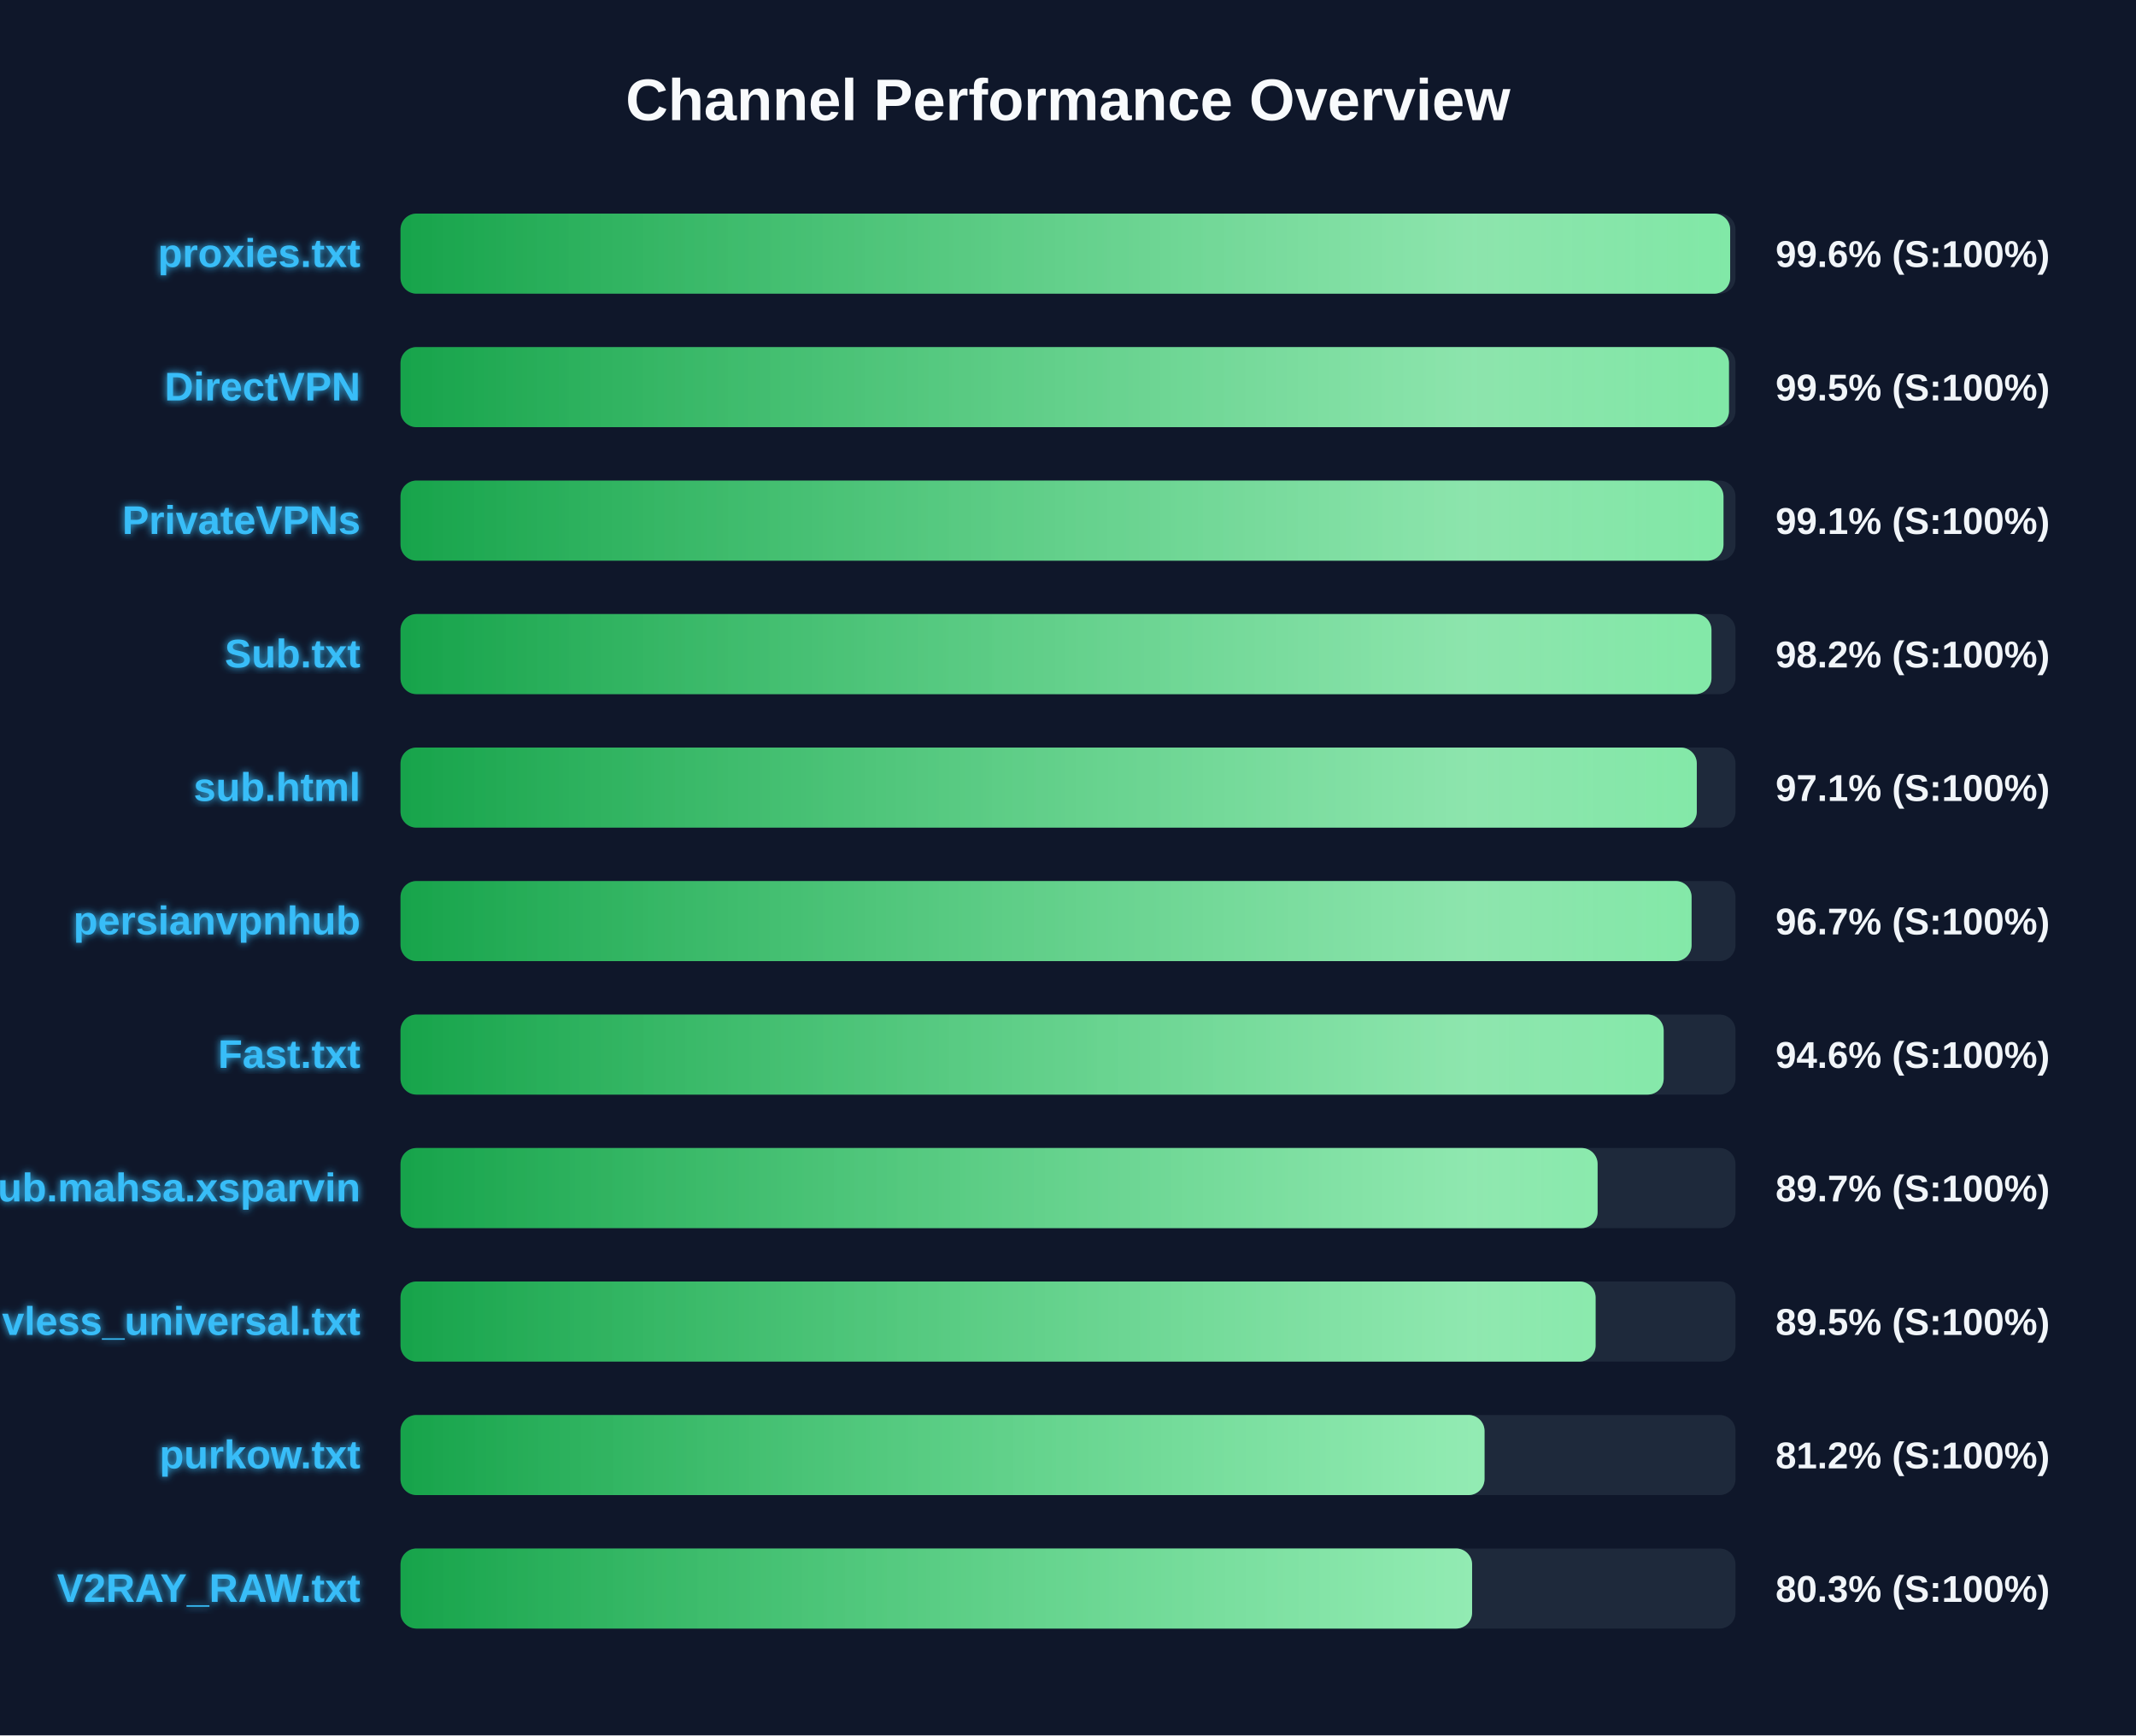
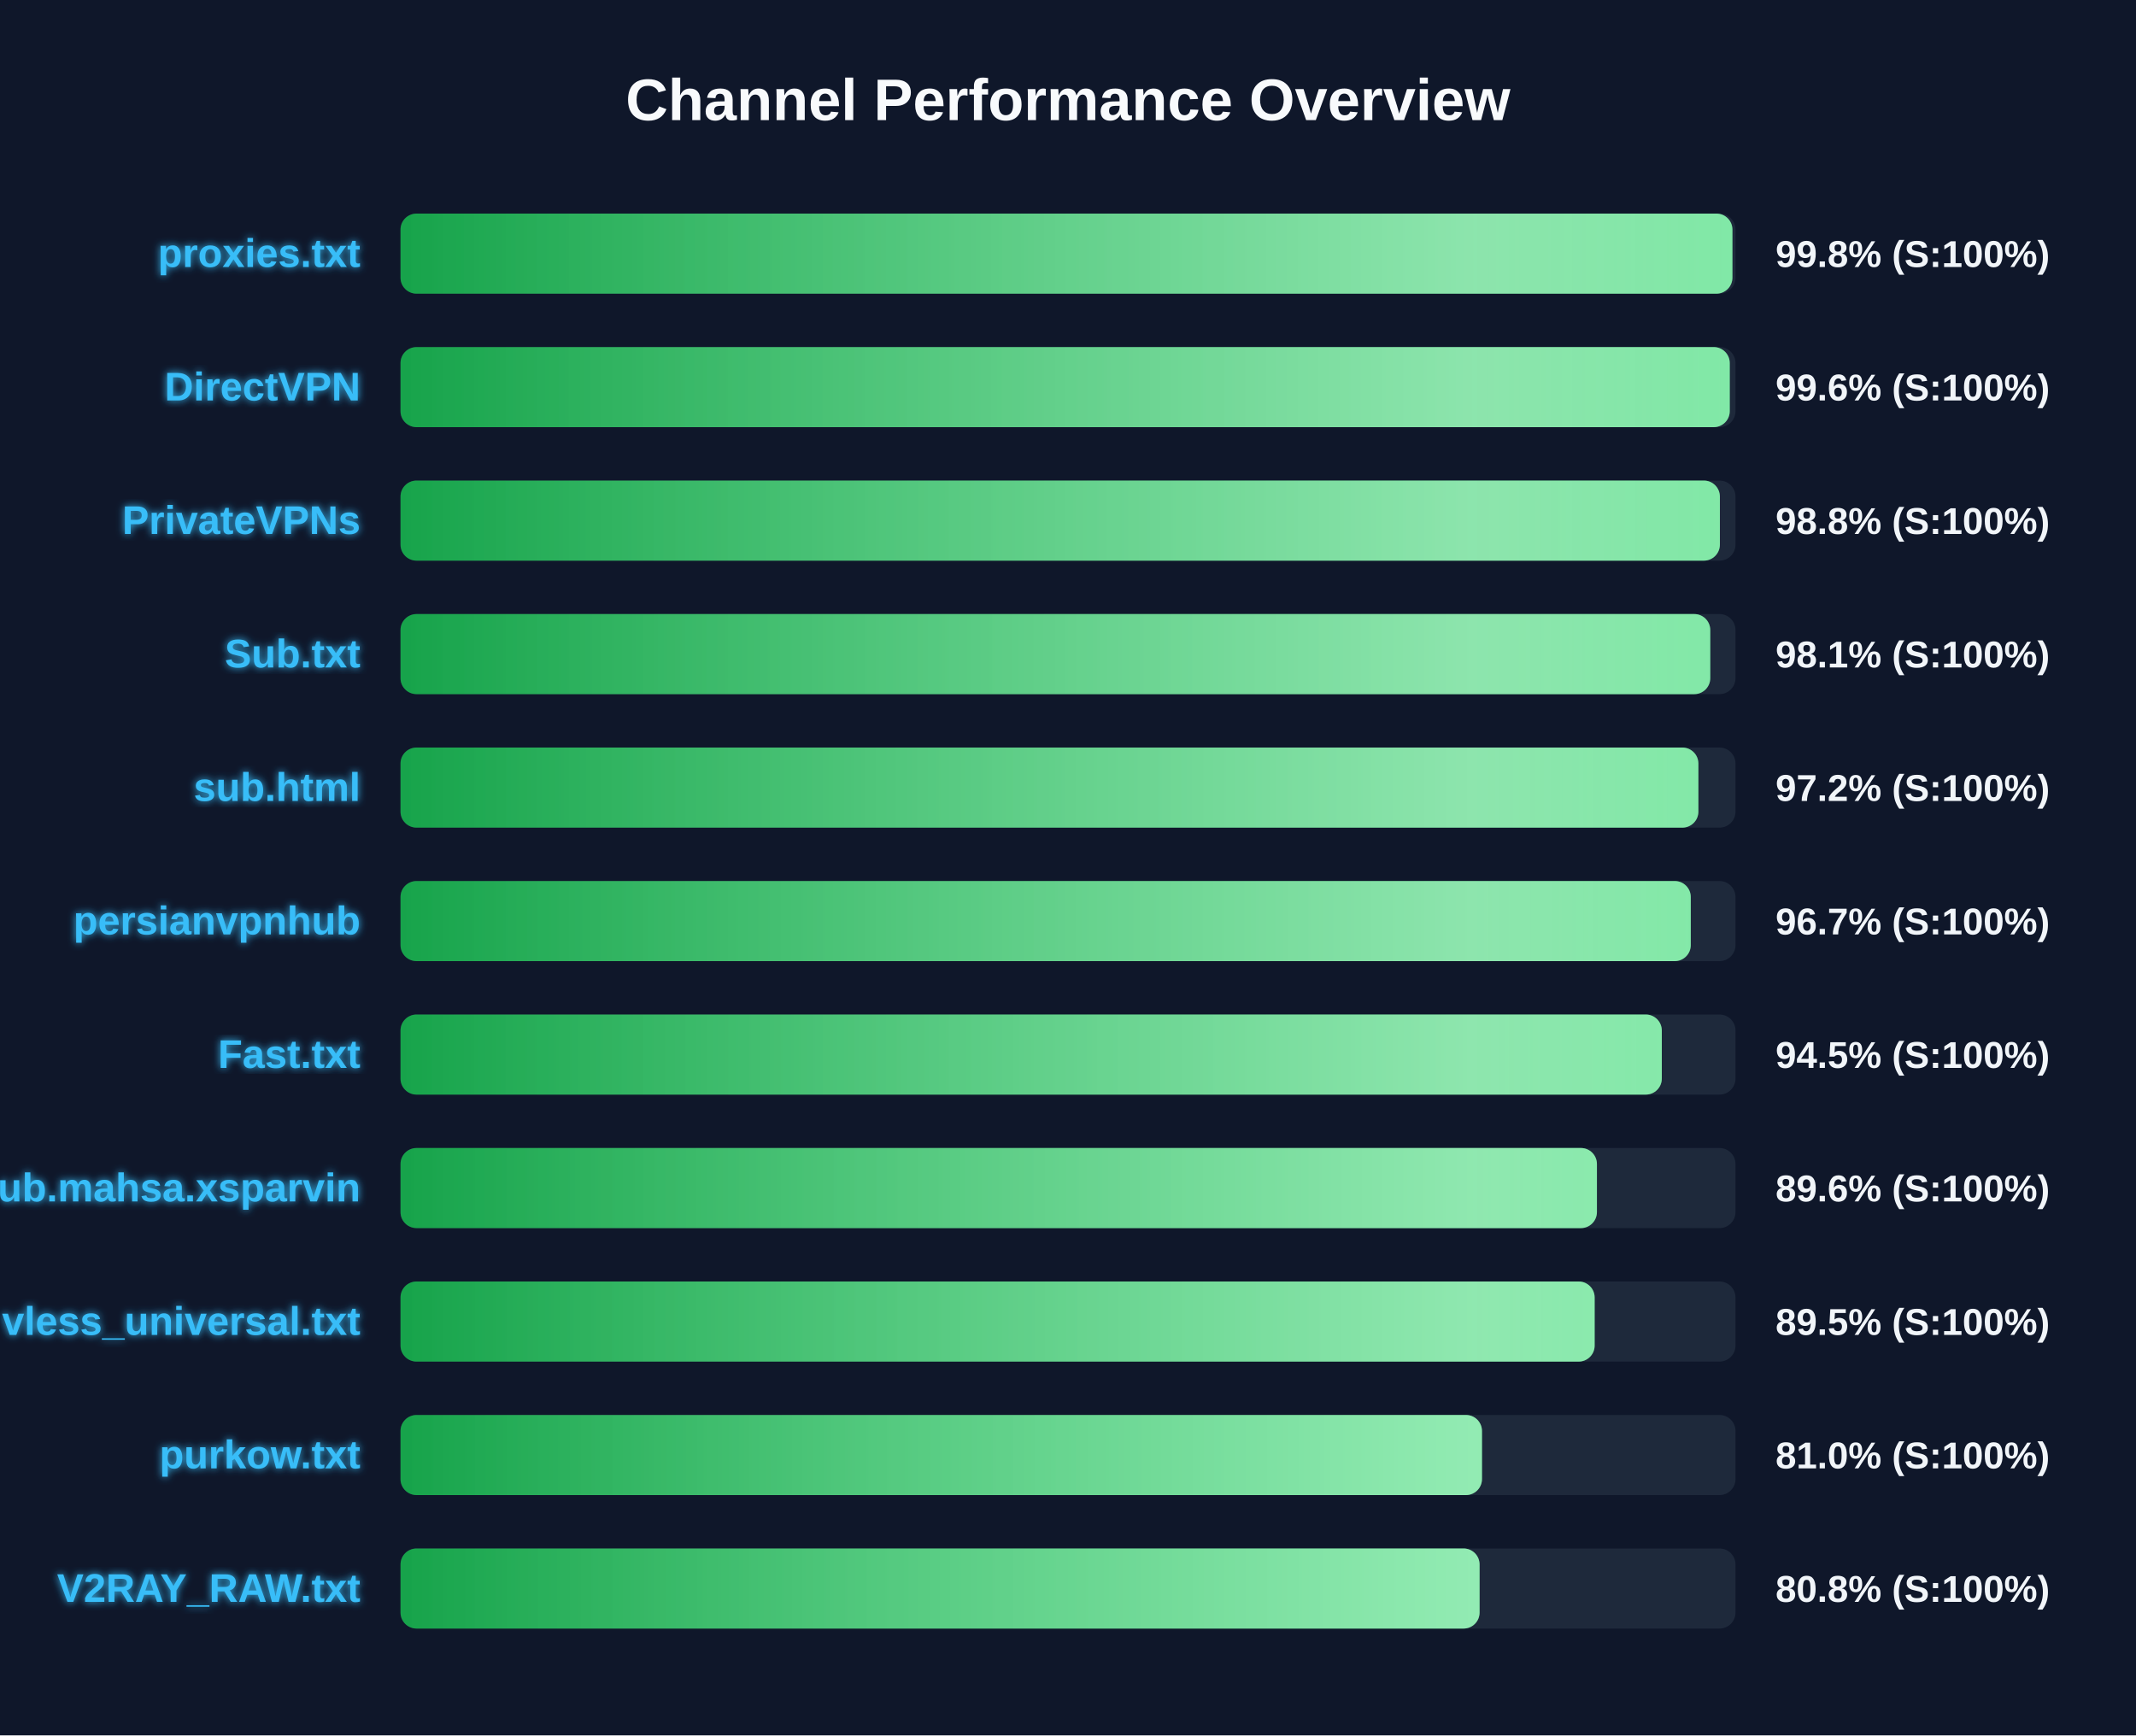
<svg xmlns="http://www.w3.org/2000/svg" width="800" height="650" version="1.1">
  <defs>
    <linearGradient id="grad-green" x1="0%" y1="0%" x2="100%" y2="0%">
      <stop offset="0%" stop-color="#16a34a" />
      <stop offset="100%" stop-color="#4ade80" />
    </linearGradient>
    <linearGradient id="grad-yellow" x1="0%" y1="0%" x2="100%" y2="0%">
      <stop offset="0%" stop-color="#ca8a04" />
      <stop offset="100%" stop-color="#fde047" />
    </linearGradient>
    <linearGradient id="grad-red" x1="0%" y1="0%" x2="100%" y2="0%">
      <stop offset="0%" stop-color="#dc2626" />
      <stop offset="100%" stop-color="#f87171" />
    </linearGradient>
    <linearGradient id="shimmer" x1="0%" y1="0%" x2="100%" y2="0%">
      <stop offset="0%" stop-color="rgba(255,255,255,0)" />
      <stop offset="50%" stop-color="rgba(255,255,255,0.4)" />
      <stop offset="100%" stop-color="rgba(255,255,255,0)" />
    </linearGradient>
    <filter id="glow" x="-20%" y="-20%" width="140%" height="140%">
      <feGaussianBlur stdDeviation="1.5" result="blur" />
      <feComposite in="SourceGraphic" in2="blur" operator="over" />
    </filter>
  </defs>
  <style>
        .bg-rect { fill: #0f172a; }
        .title { font: bold 22px 'Segoe UI', Arial, sans-serif; fill: #f8fafc; }
        .row { font: bold 15px 'Segoe UI', Arial, sans-serif; fill: #38bdf8; filter: url(#glow); }
        .score { font: bold 14px 'Segoe UI', Arial, sans-serif; fill: #f1f5f9; }
        @keyframes shimmer-anim {
            0% { transform: translateX(-100%); }
            100% { transform: translateX(200%); }
        }
        .shimmer-rect {
            animation: shimmer-anim 2.5s infinite linear;
        }
    </style>
  <rect width="100%" height="100%" class="bg-rect" />
  <text x="400" y="45" text-anchor="middle" class="title">Channel Performance Overview</text>
  <rect x="150" y="80" width="500" height="30" fill="#1e293b" rx="6" />
  <clipPath id="clip-0">
-     <rect x="150" y="80" width="498.0" height="30" rx="6" />
+     <rect x="150" y="80" width="498.85" height="30" rx="6" />
  </clipPath>
-   <rect x="150" y="80" width="498.0" height="30" fill="url(#grad-green)" rx="6" />
+   <rect x="150" y="80" width="498.85" height="30" fill="url(#grad-green)" rx="6" />
  <g clip-path="url(#clip-0)">
    <rect x="150" y="80" width="100%" height="30" fill="url(#shimmer)" class="shimmer-rect" />
  </g>
  <text x="135" y="100" text-anchor="end" class="row">proxies.txt</text>
-   <text x="665" y="100" text-anchor="start" class="score">99.6% (S:100%)</text>
+   <text x="665" y="100" text-anchor="start" class="score">99.8% (S:100%)</text>
  <rect x="150" y="130" width="500" height="30" fill="#1e293b" rx="6" />
  <clipPath id="clip-1">
-     <rect x="150" y="130" width="497.55" height="30" rx="6" />
+     <rect x="150" y="130" width="497.85" height="30" rx="6" />
  </clipPath>
-   <rect x="150" y="130" width="497.55" height="30" fill="url(#grad-green)" rx="6" />
+   <rect x="150" y="130" width="497.85" height="30" fill="url(#grad-green)" rx="6" />
  <g clip-path="url(#clip-1)">
    <rect x="150" y="130" width="100%" height="30" fill="url(#shimmer)" class="shimmer-rect" />
  </g>
  <text x="135" y="150" text-anchor="end" class="row">DirectVPN</text>
-   <text x="665" y="150" text-anchor="start" class="score">99.5% (S:100%)</text>
+   <text x="665" y="150" text-anchor="start" class="score">99.6% (S:100%)</text>
  <rect x="150" y="180" width="500" height="30" fill="#1e293b" rx="6" />
  <clipPath id="clip-2">
-     <rect x="150" y="180" width="495.5" height="30" rx="6" />
+     <rect x="150" y="180" width="494.15" height="30" rx="6" />
  </clipPath>
-   <rect x="150" y="180" width="495.5" height="30" fill="url(#grad-green)" rx="6" />
+   <rect x="150" y="180" width="494.15" height="30" fill="url(#grad-green)" rx="6" />
  <g clip-path="url(#clip-2)">
    <rect x="150" y="180" width="100%" height="30" fill="url(#shimmer)" class="shimmer-rect" />
  </g>
  <text x="135" y="200" text-anchor="end" class="row">PrivateVPNs</text>
-   <text x="665" y="200" text-anchor="start" class="score">99.1% (S:100%)</text>
+   <text x="665" y="200" text-anchor="start" class="score">98.8% (S:100%)</text>
  <rect x="150" y="230" width="500" height="30" fill="#1e293b" rx="6" />
  <clipPath id="clip-3">
-     <rect x="150" y="230" width="491.0" height="30" rx="6" />
+     <rect x="150" y="230" width="490.55" height="30" rx="6" />
  </clipPath>
-   <rect x="150" y="230" width="491.0" height="30" fill="url(#grad-green)" rx="6" />
+   <rect x="150" y="230" width="490.55" height="30" fill="url(#grad-green)" rx="6" />
  <g clip-path="url(#clip-3)">
    <rect x="150" y="230" width="100%" height="30" fill="url(#shimmer)" class="shimmer-rect" />
  </g>
  <text x="135" y="250" text-anchor="end" class="row">Sub.txt</text>
-   <text x="665" y="250" text-anchor="start" class="score">98.2% (S:100%)</text>
+   <text x="665" y="250" text-anchor="start" class="score">98.1% (S:100%)</text>
  <rect x="150" y="280" width="500" height="30" fill="#1e293b" rx="6" />
  <clipPath id="clip-4">
-     <rect x="150" y="280" width="485.5" height="30" rx="6" />
+     <rect x="150" y="280" width="486.1" height="30" rx="6" />
  </clipPath>
-   <rect x="150" y="280" width="485.5" height="30" fill="url(#grad-green)" rx="6" />
+   <rect x="150" y="280" width="486.1" height="30" fill="url(#grad-green)" rx="6" />
  <g clip-path="url(#clip-4)">
    <rect x="150" y="280" width="100%" height="30" fill="url(#shimmer)" class="shimmer-rect" />
  </g>
  <text x="135" y="300" text-anchor="end" class="row">sub.html</text>
-   <text x="665" y="300" text-anchor="start" class="score">97.1% (S:100%)</text>
+   <text x="665" y="300" text-anchor="start" class="score">97.2% (S:100%)</text>
  <rect x="150" y="330" width="500" height="30" fill="#1e293b" rx="6" />
  <clipPath id="clip-5">
-     <rect x="150" y="330" width="483.55" height="30" rx="6" />
+     <rect x="150" y="330" width="483.25" height="30" rx="6" />
  </clipPath>
-   <rect x="150" y="330" width="483.55" height="30" fill="url(#grad-green)" rx="6" />
+   <rect x="150" y="330" width="483.25" height="30" fill="url(#grad-green)" rx="6" />
  <g clip-path="url(#clip-5)">
    <rect x="150" y="330" width="100%" height="30" fill="url(#shimmer)" class="shimmer-rect" />
  </g>
  <text x="135" y="350" text-anchor="end" class="row">persianvpnhub</text>
  <text x="665" y="350" text-anchor="start" class="score">96.7% (S:100%)</text>
  <rect x="150" y="380" width="500" height="30" fill="#1e293b" rx="6" />
  <clipPath id="clip-6">
-     <rect x="150" y="380" width="473.1" height="30" rx="6" />
+     <rect x="150" y="380" width="472.4" height="30" rx="6" />
  </clipPath>
-   <rect x="150" y="380" width="473.1" height="30" fill="url(#grad-green)" rx="6" />
+   <rect x="150" y="380" width="472.4" height="30" fill="url(#grad-green)" rx="6" />
  <g clip-path="url(#clip-6)">
    <rect x="150" y="380" width="100%" height="30" fill="url(#shimmer)" class="shimmer-rect" />
  </g>
  <text x="135" y="400" text-anchor="end" class="row">Fast.txt</text>
-   <text x="665" y="400" text-anchor="start" class="score">94.6% (S:100%)</text>
+   <text x="665" y="400" text-anchor="start" class="score">94.5% (S:100%)</text>
  <rect x="150" y="430" width="500" height="30" fill="#1e293b" rx="6" />
  <clipPath id="clip-7">
-     <rect x="150" y="430" width="448.35" height="30" rx="6" />
+     <rect x="150" y="430" width="448.1" height="30" rx="6" />
  </clipPath>
-   <rect x="150" y="430" width="448.35" height="30" fill="url(#grad-green)" rx="6" />
+   <rect x="150" y="430" width="448.1" height="30" fill="url(#grad-green)" rx="6" />
  <g clip-path="url(#clip-7)">
    <rect x="150" y="430" width="100%" height="30" fill="url(#shimmer)" class="shimmer-rect" />
  </g>
  <text x="135" y="450" text-anchor="end" class="row">Sub.mahsa.xsparvin</text>
-   <text x="665" y="450" text-anchor="start" class="score">89.7% (S:100%)</text>
+   <text x="665" y="450" text-anchor="start" class="score">89.6% (S:100%)</text>
  <rect x="150" y="480" width="500" height="30" fill="#1e293b" rx="6" />
  <clipPath id="clip-8">
-     <rect x="150" y="480" width="447.6" height="30" rx="6" />
+     <rect x="150" y="480" width="447.25" height="30" rx="6" />
  </clipPath>
-   <rect x="150" y="480" width="447.6" height="30" fill="url(#grad-green)" rx="6" />
+   <rect x="150" y="480" width="447.25" height="30" fill="url(#grad-green)" rx="6" />
  <g clip-path="url(#clip-8)">
    <rect x="150" y="480" width="100%" height="30" fill="url(#shimmer)" class="shimmer-rect" />
  </g>
  <text x="135" y="500" text-anchor="end" class="row">vless_universal.txt</text>
  <text x="665" y="500" text-anchor="start" class="score">89.5% (S:100%)</text>
  <rect x="150" y="530" width="500" height="30" fill="#1e293b" rx="6" />
  <clipPath id="clip-9">
-     <rect x="150" y="530" width="406.0" height="30" rx="6" />
+     <rect x="150" y="530" width="405.05" height="30" rx="6" />
  </clipPath>
-   <rect x="150" y="530" width="406.0" height="30" fill="url(#grad-green)" rx="6" />
+   <rect x="150" y="530" width="405.05" height="30" fill="url(#grad-green)" rx="6" />
  <g clip-path="url(#clip-9)">
    <rect x="150" y="530" width="100%" height="30" fill="url(#shimmer)" class="shimmer-rect" />
  </g>
  <text x="135" y="550" text-anchor="end" class="row">purkow.txt</text>
-   <text x="665" y="550" text-anchor="start" class="score">81.2% (S:100%)</text>
+   <text x="665" y="550" text-anchor="start" class="score">81.0% (S:100%)</text>
  <rect x="150" y="580" width="500" height="30" fill="#1e293b" rx="6" />
  <clipPath id="clip-10">
-     <rect x="150" y="580" width="401.35" height="30" rx="6" />
+     <rect x="150" y="580" width="404.15" height="30" rx="6" />
  </clipPath>
-   <rect x="150" y="580" width="401.35" height="30" fill="url(#grad-green)" rx="6" />
+   <rect x="150" y="580" width="404.15" height="30" fill="url(#grad-green)" rx="6" />
  <g clip-path="url(#clip-10)">
    <rect x="150" y="580" width="100%" height="30" fill="url(#shimmer)" class="shimmer-rect" />
  </g>
  <text x="135" y="600" text-anchor="end" class="row">V2RAY_RAW.txt</text>
-   <text x="665" y="600" text-anchor="start" class="score">80.3% (S:100%)</text>
+   <text x="665" y="600" text-anchor="start" class="score">80.8% (S:100%)</text>
</svg>
